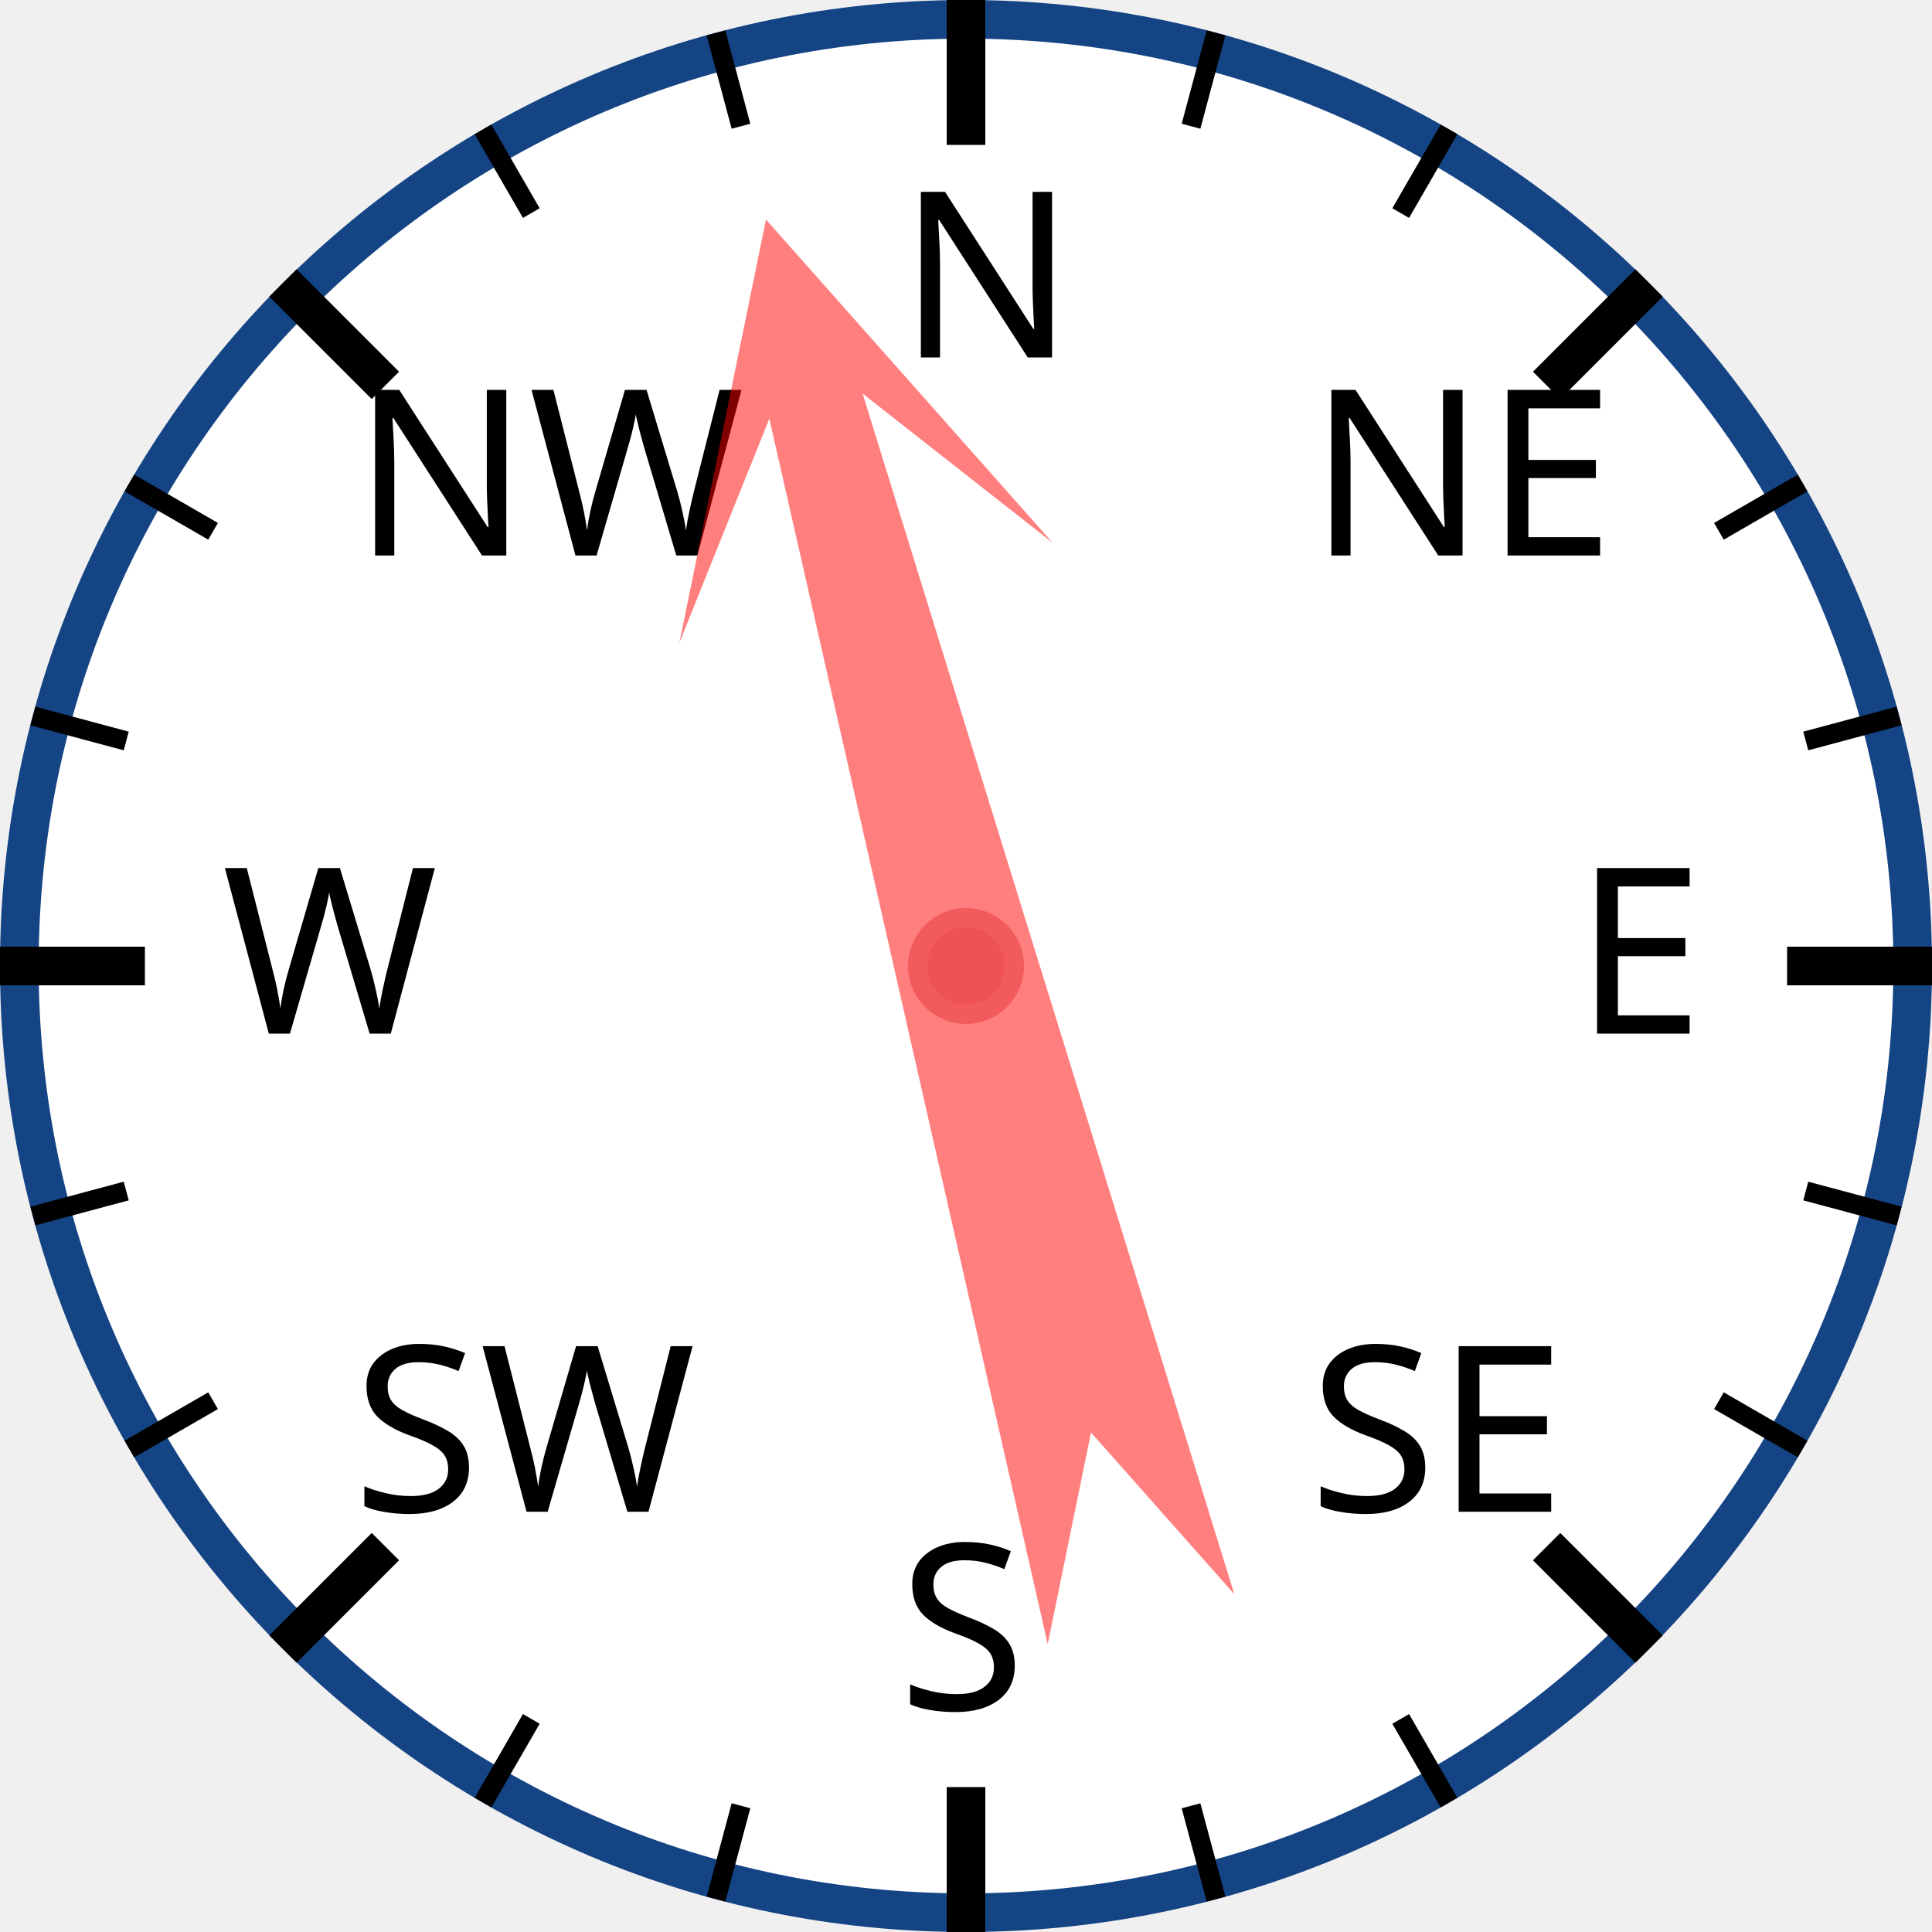
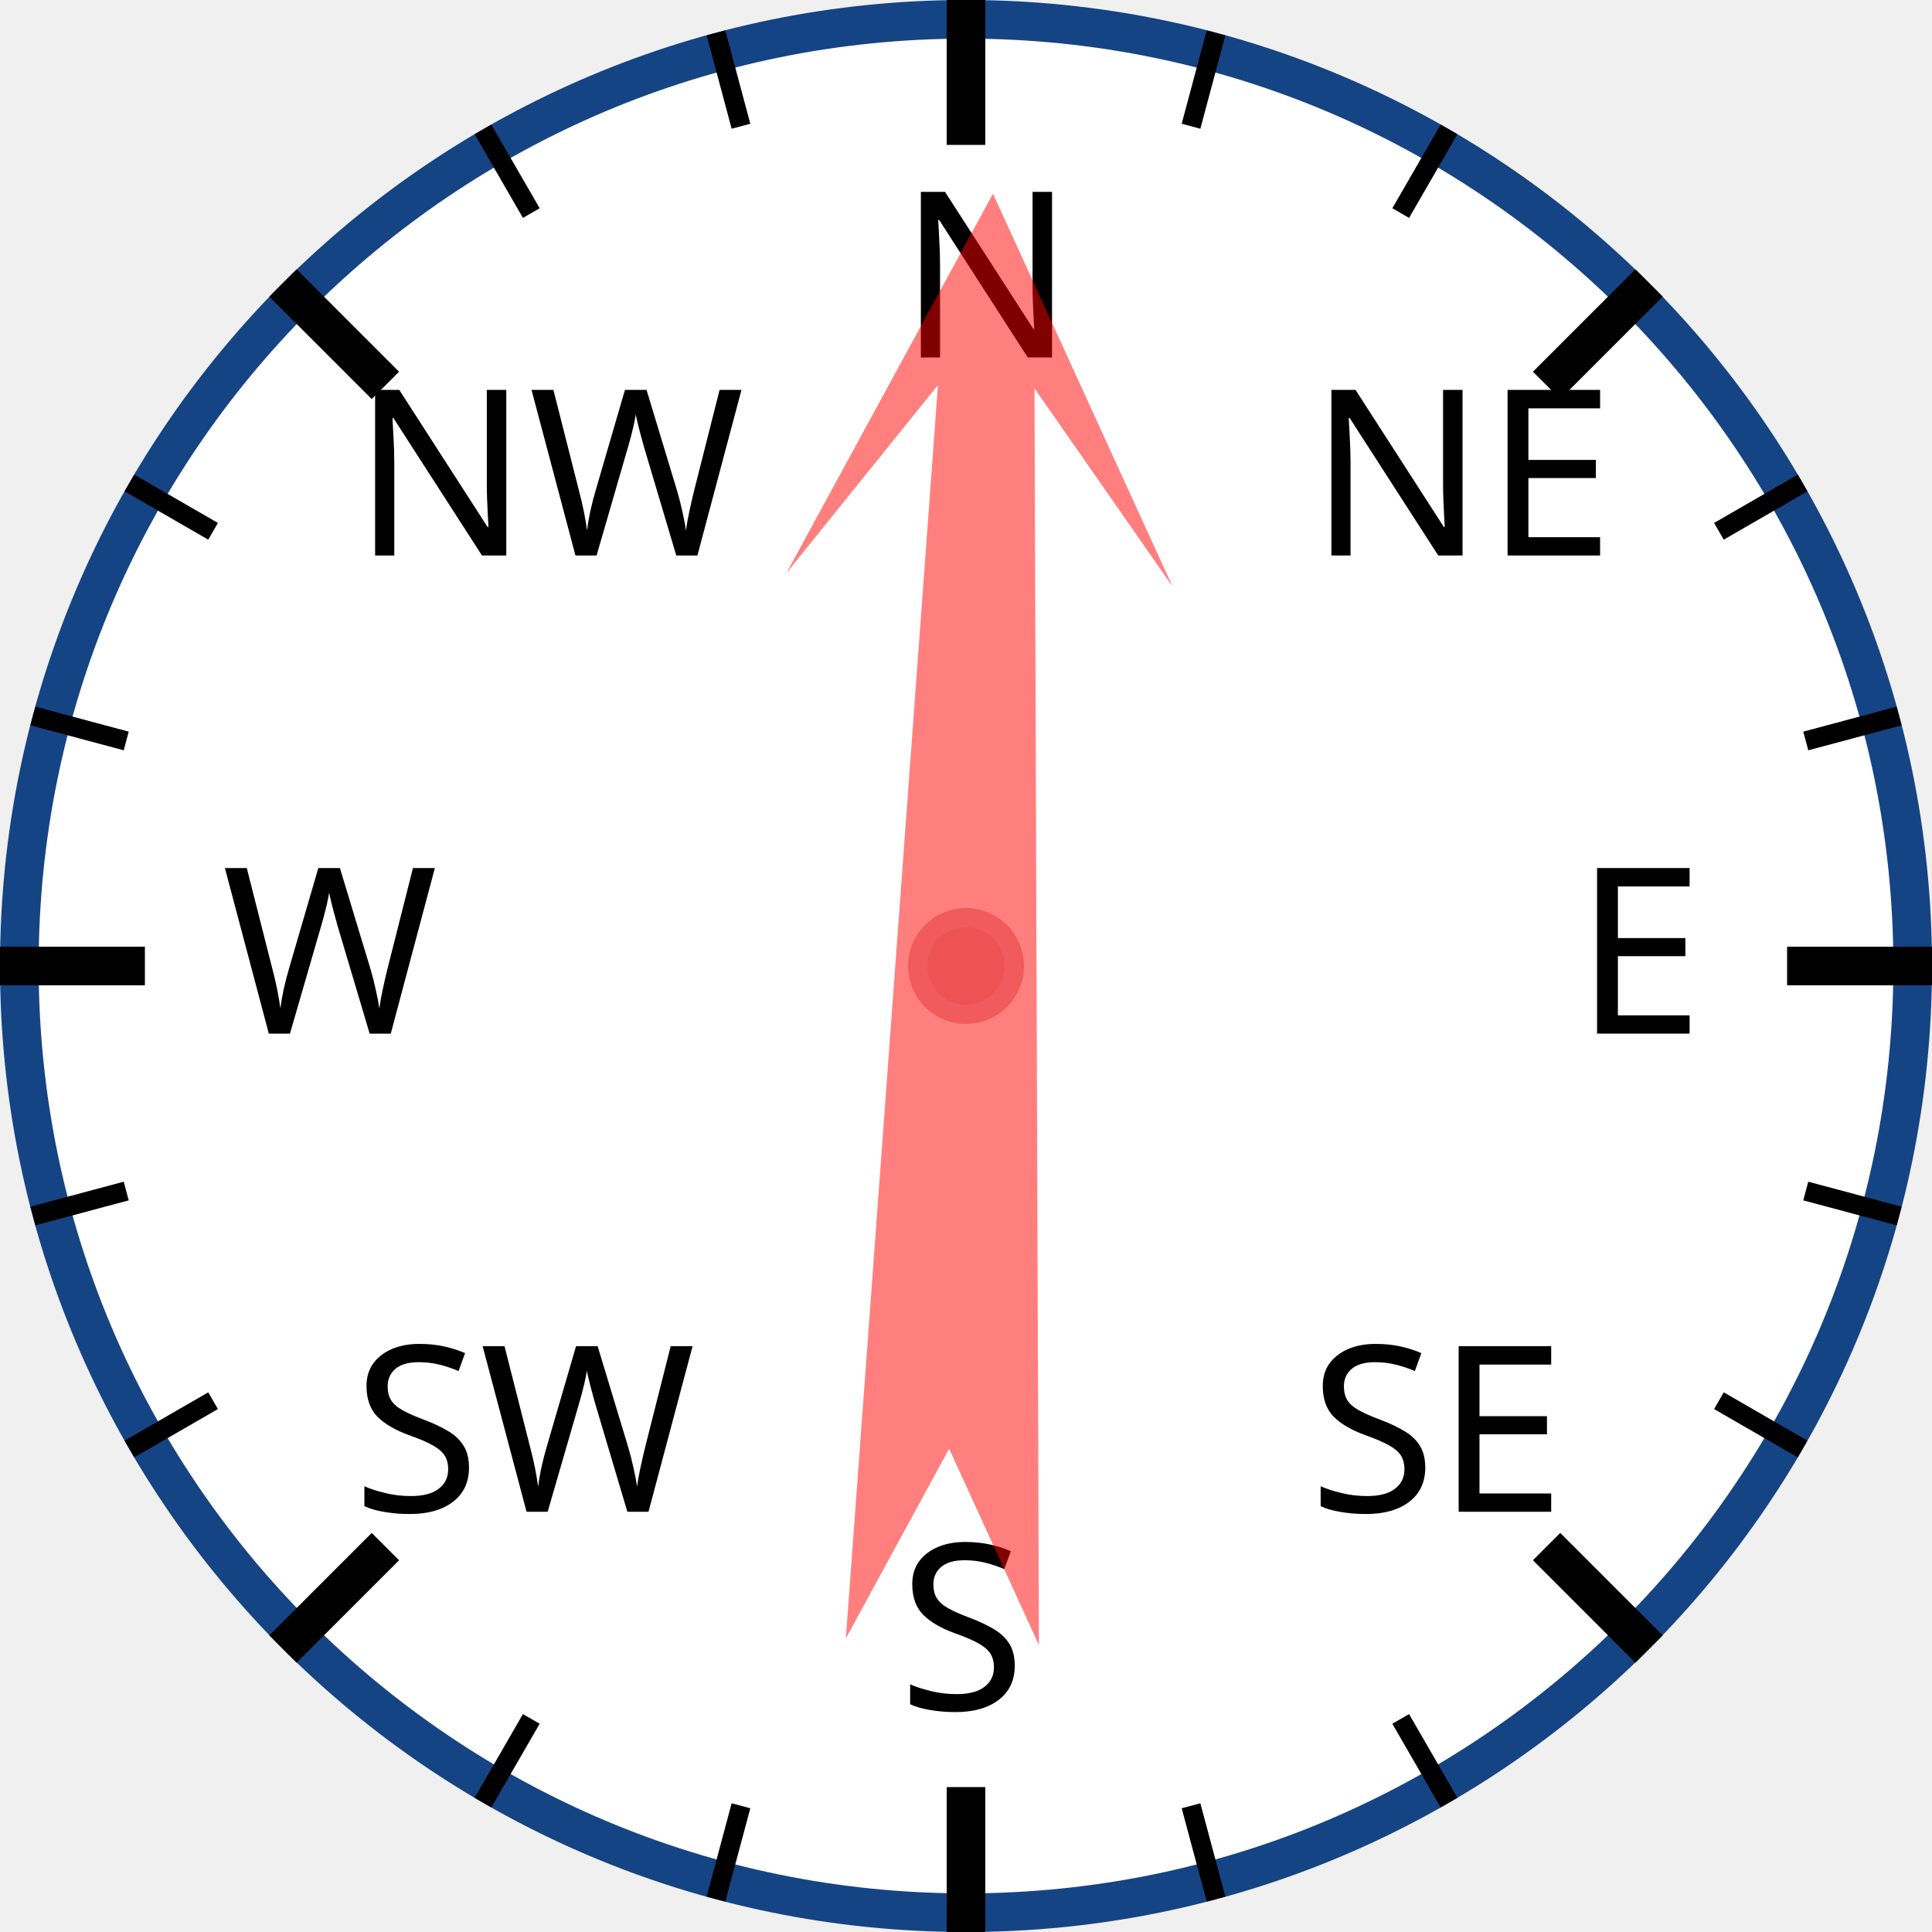
<svg xmlns="http://www.w3.org/2000/svg" width="120px" height="120px" viewBox="0 0 200 200">
  <circle cx="100" cy="100" r="98" style="fill: white; stroke: #154485; stroke-width: 4;" />
  <text x="93.0" y="37.0" style="font-family: sans-serif; font-size: 18pt;">N</text>
  <line x1="100.0" y1="0.0" x2="100.0" y2="15.0" style="stroke: black; stroke-width: 4;" />
  <line x1="74.118" y1="3.407" x2="76.706" y2="13.067" style="stroke: black; stroke-width: 2;" />
  <line x1="50" y1="13.397" x2="55" y2="22.058" style="stroke: black; stroke-width: 2;" />
  <text x="36.503" y="57.503" style="font-family: sans-serif; font-size: 18pt;">NW</text>
  <line x1="29.289" y1="29.289" x2="39.896" y2="39.896" style="stroke: black; stroke-width: 4;" />
  <line x1="13.397" y1="50" x2="22.058" y2="55" style="stroke: black; stroke-width: 2;" />
  <line x1="3.407" y1="74.118" x2="13.067" y2="76.706" style="stroke: black; stroke-width: 2;" />
  <text x="23.0" y="107.0" style="font-family: sans-serif; font-size: 18pt;">W</text>
  <line x1="0.0" y1="100.0" x2="15.0" y2="100.0" style="stroke: black; stroke-width: 4;" />
  <line x1="3.407" y1="125.882" x2="13.067" y2="123.294" style="stroke: black; stroke-width: 2;" />
  <line x1="13.397" y1="150" x2="22.058" y2="145" style="stroke: black; stroke-width: 2;" />
  <text x="36.503" y="156.497" style="font-family: sans-serif; font-size: 18pt;">SW</text>
  <line x1="29.289" y1="170.711" x2="39.896" y2="160.104" style="stroke: black; stroke-width: 4;" />
  <line x1="50" y1="186.603" x2="55" y2="177.942" style="stroke: black; stroke-width: 2;" />
  <line x1="74.118" y1="196.593" x2="76.706" y2="186.933" style="stroke: black; stroke-width: 2;" />
  <text x="93" y="177.0" style="font-family: sans-serif; font-size: 18pt;">S</text>
  <line x1="100" y1="200.0" x2="100" y2="185.0" style="stroke: black; stroke-width: 4;" />
  <line x1="125.882" y1="196.593" x2="123.294" y2="186.933" style="stroke: black; stroke-width: 2;" />
  <line x1="150.0" y1="186.603" x2="145.0" y2="177.942" style="stroke: black; stroke-width: 2;" />
  <text x="135.497" y="156.497" style="font-family: sans-serif; font-size: 18pt;">SE</text>
  <line x1="170.711" y1="170.711" x2="160.104" y2="160.104" style="stroke: black; stroke-width: 4;" />
  <line x1="186.603" y1="150" x2="177.942" y2="145" style="stroke: black; stroke-width: 2;" />
  <line x1="196.593" y1="125.882" x2="186.933" y2="123.294" style="stroke: black; stroke-width: 2;" />
  <text x="163.0" y="107" style="font-family: sans-serif; font-size: 18pt;">E</text>
  <line x1="200.0" y1="100" x2="185.0" y2="100" style="stroke: black; stroke-width: 4;" />
  <line x1="196.593" y1="74.118" x2="186.933" y2="76.706" style="stroke: black; stroke-width: 2;" />
  <line x1="186.603" y1="50" x2="177.942" y2="55" style="stroke: black; stroke-width: 2;" />
  <text x="135.497" y="57.503" style="font-family: sans-serif; font-size: 18pt;">NE</text>
  <line x1="170.711" y1="29.289" x2="160.104" y2="39.896" style="stroke: black; stroke-width: 4;" />
  <line x1="150" y1="13.397" x2="145" y2="22.058" style="stroke: black; stroke-width: 2;" />
  <line x1="125.882" y1="3.407" x2="123.294" y2="13.067" style="stroke: black; stroke-width: 2;" />
-   <polygon points="100 20 120 60 105 40 110 170 100 150 90 170 95 40 80 60" style="fill: red; fill-opacity: 0.5;" transform="rotate(345,100,100)" />
+   <polygon points="100 20 120 60 105 40 110 170 100 150 90 170 95 40 80 60" style="fill: red; fill-opacity: 0.5;" transform="rotate(2,100,100)" />
  <circle cx="100" cy="100" r="5" style="fill: #EE5252; stroke: #F25B5B; stroke-width: 2;" />
</svg>
